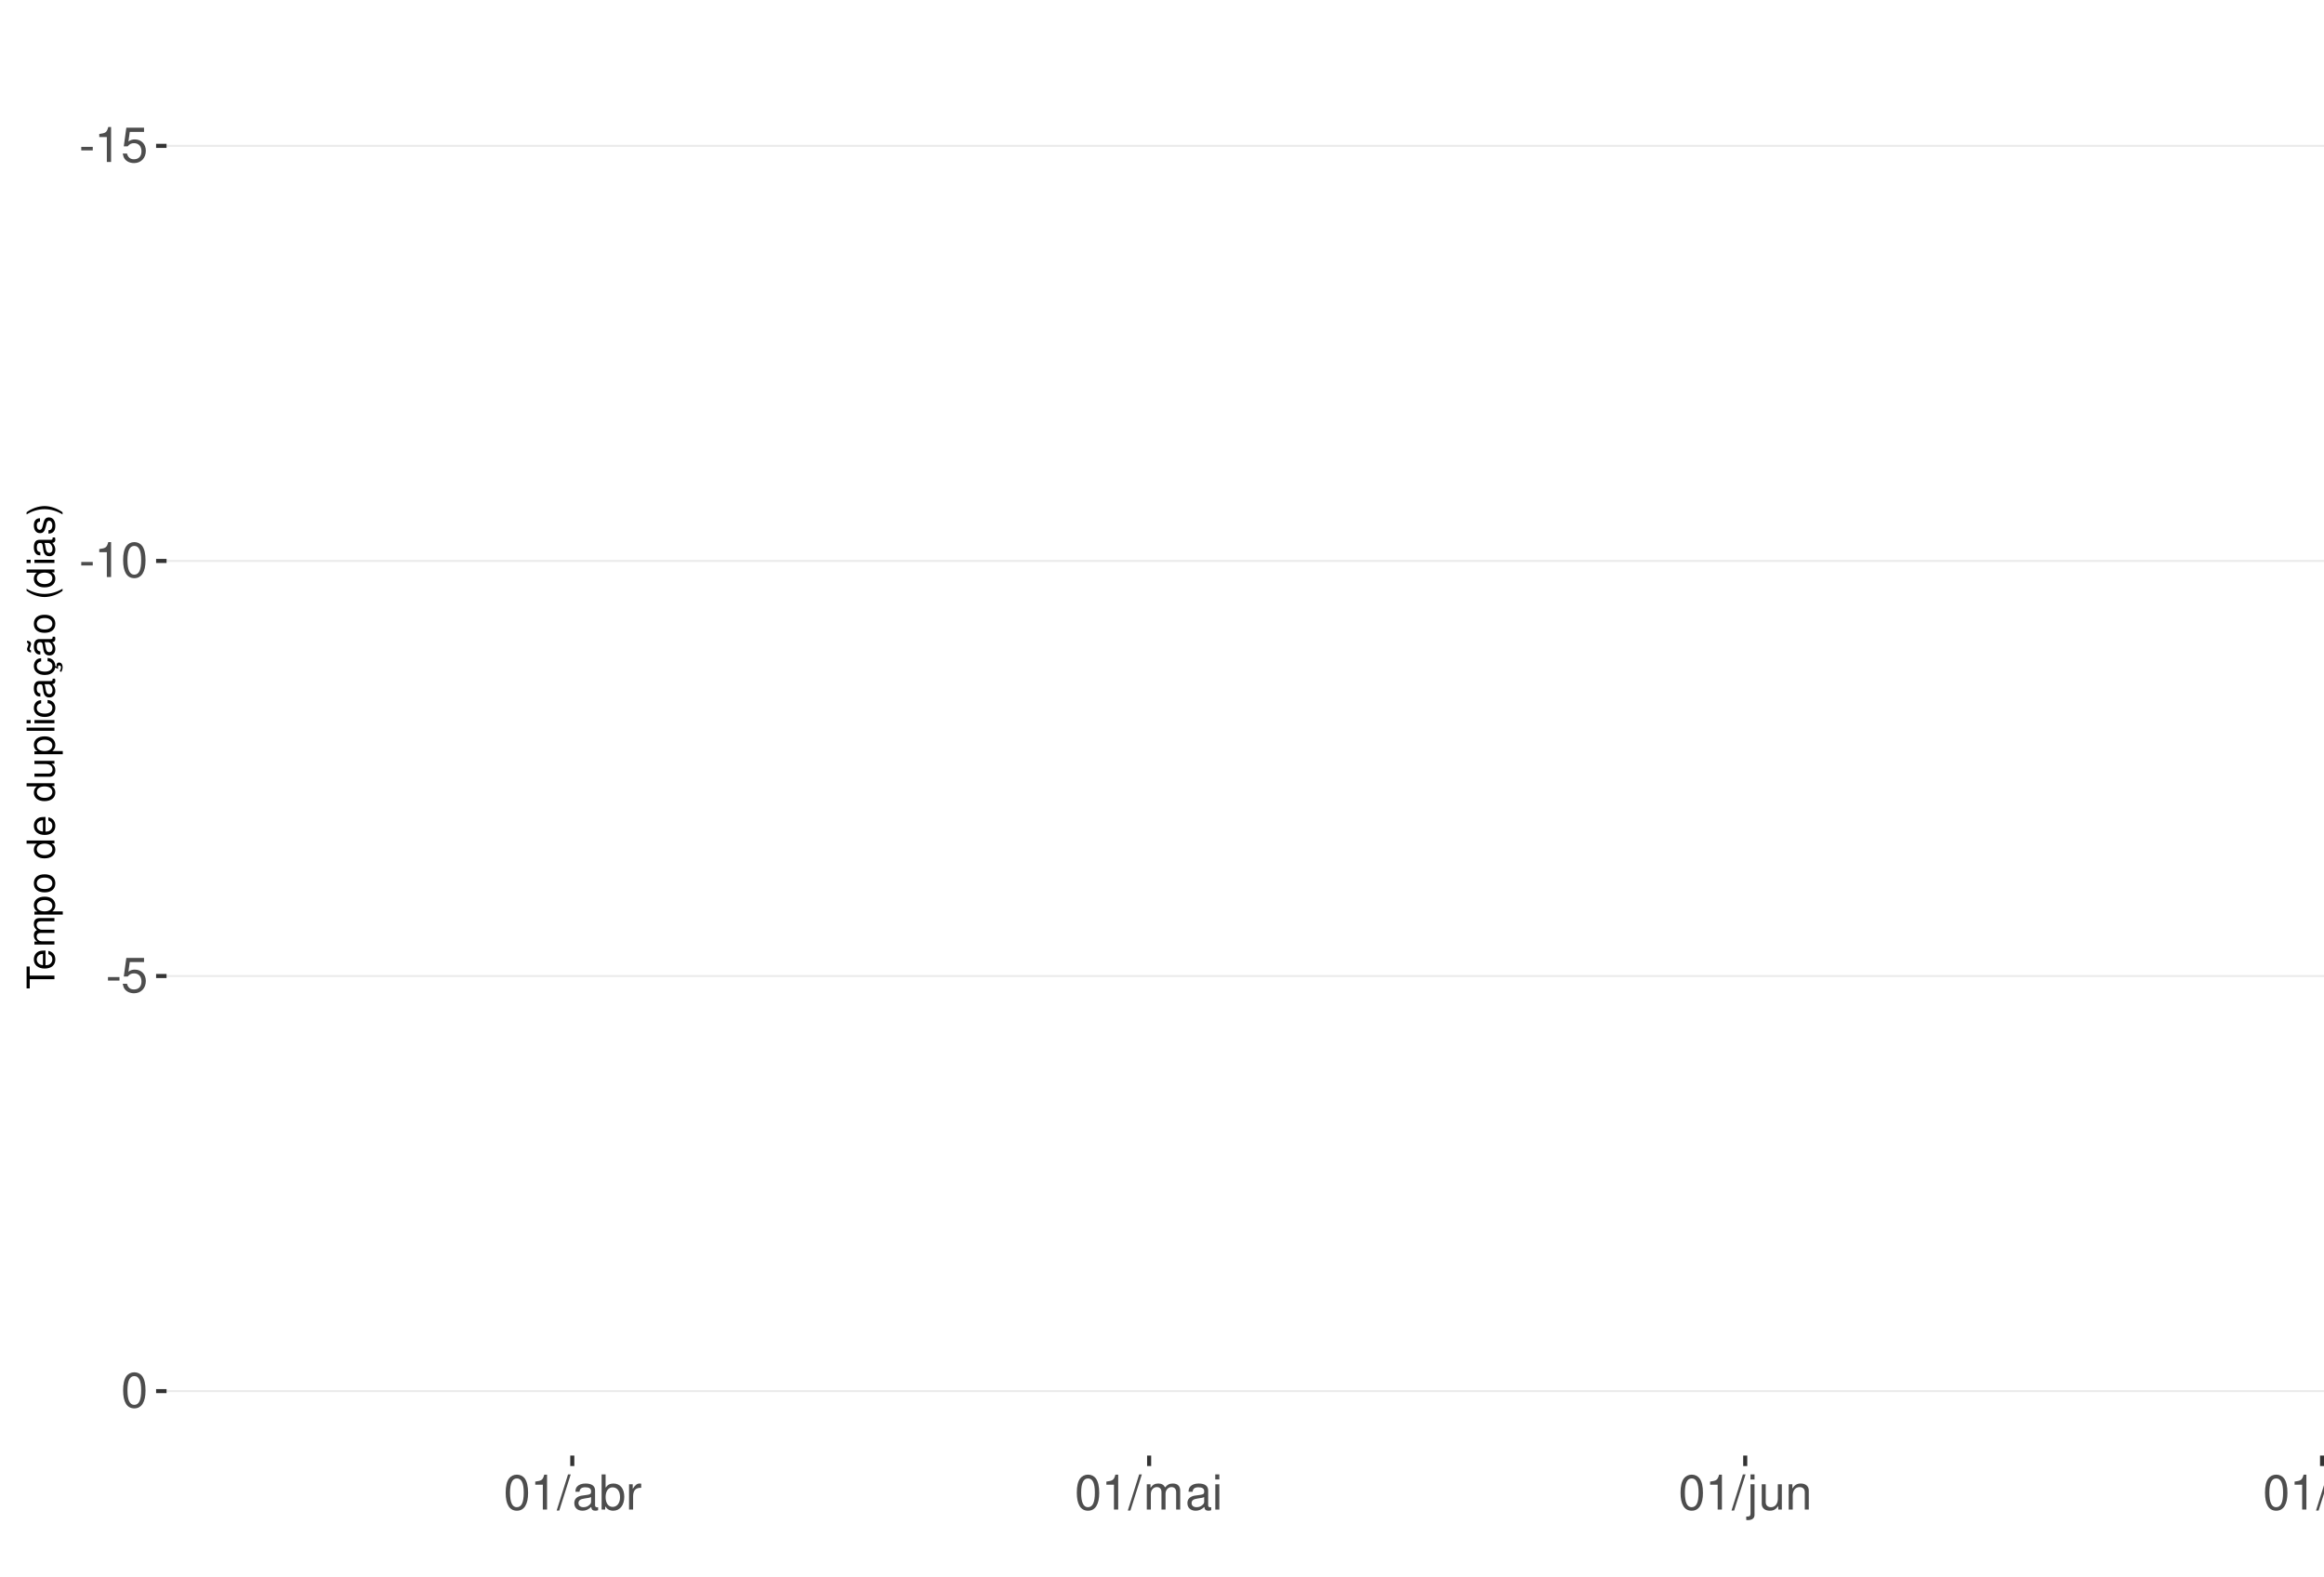
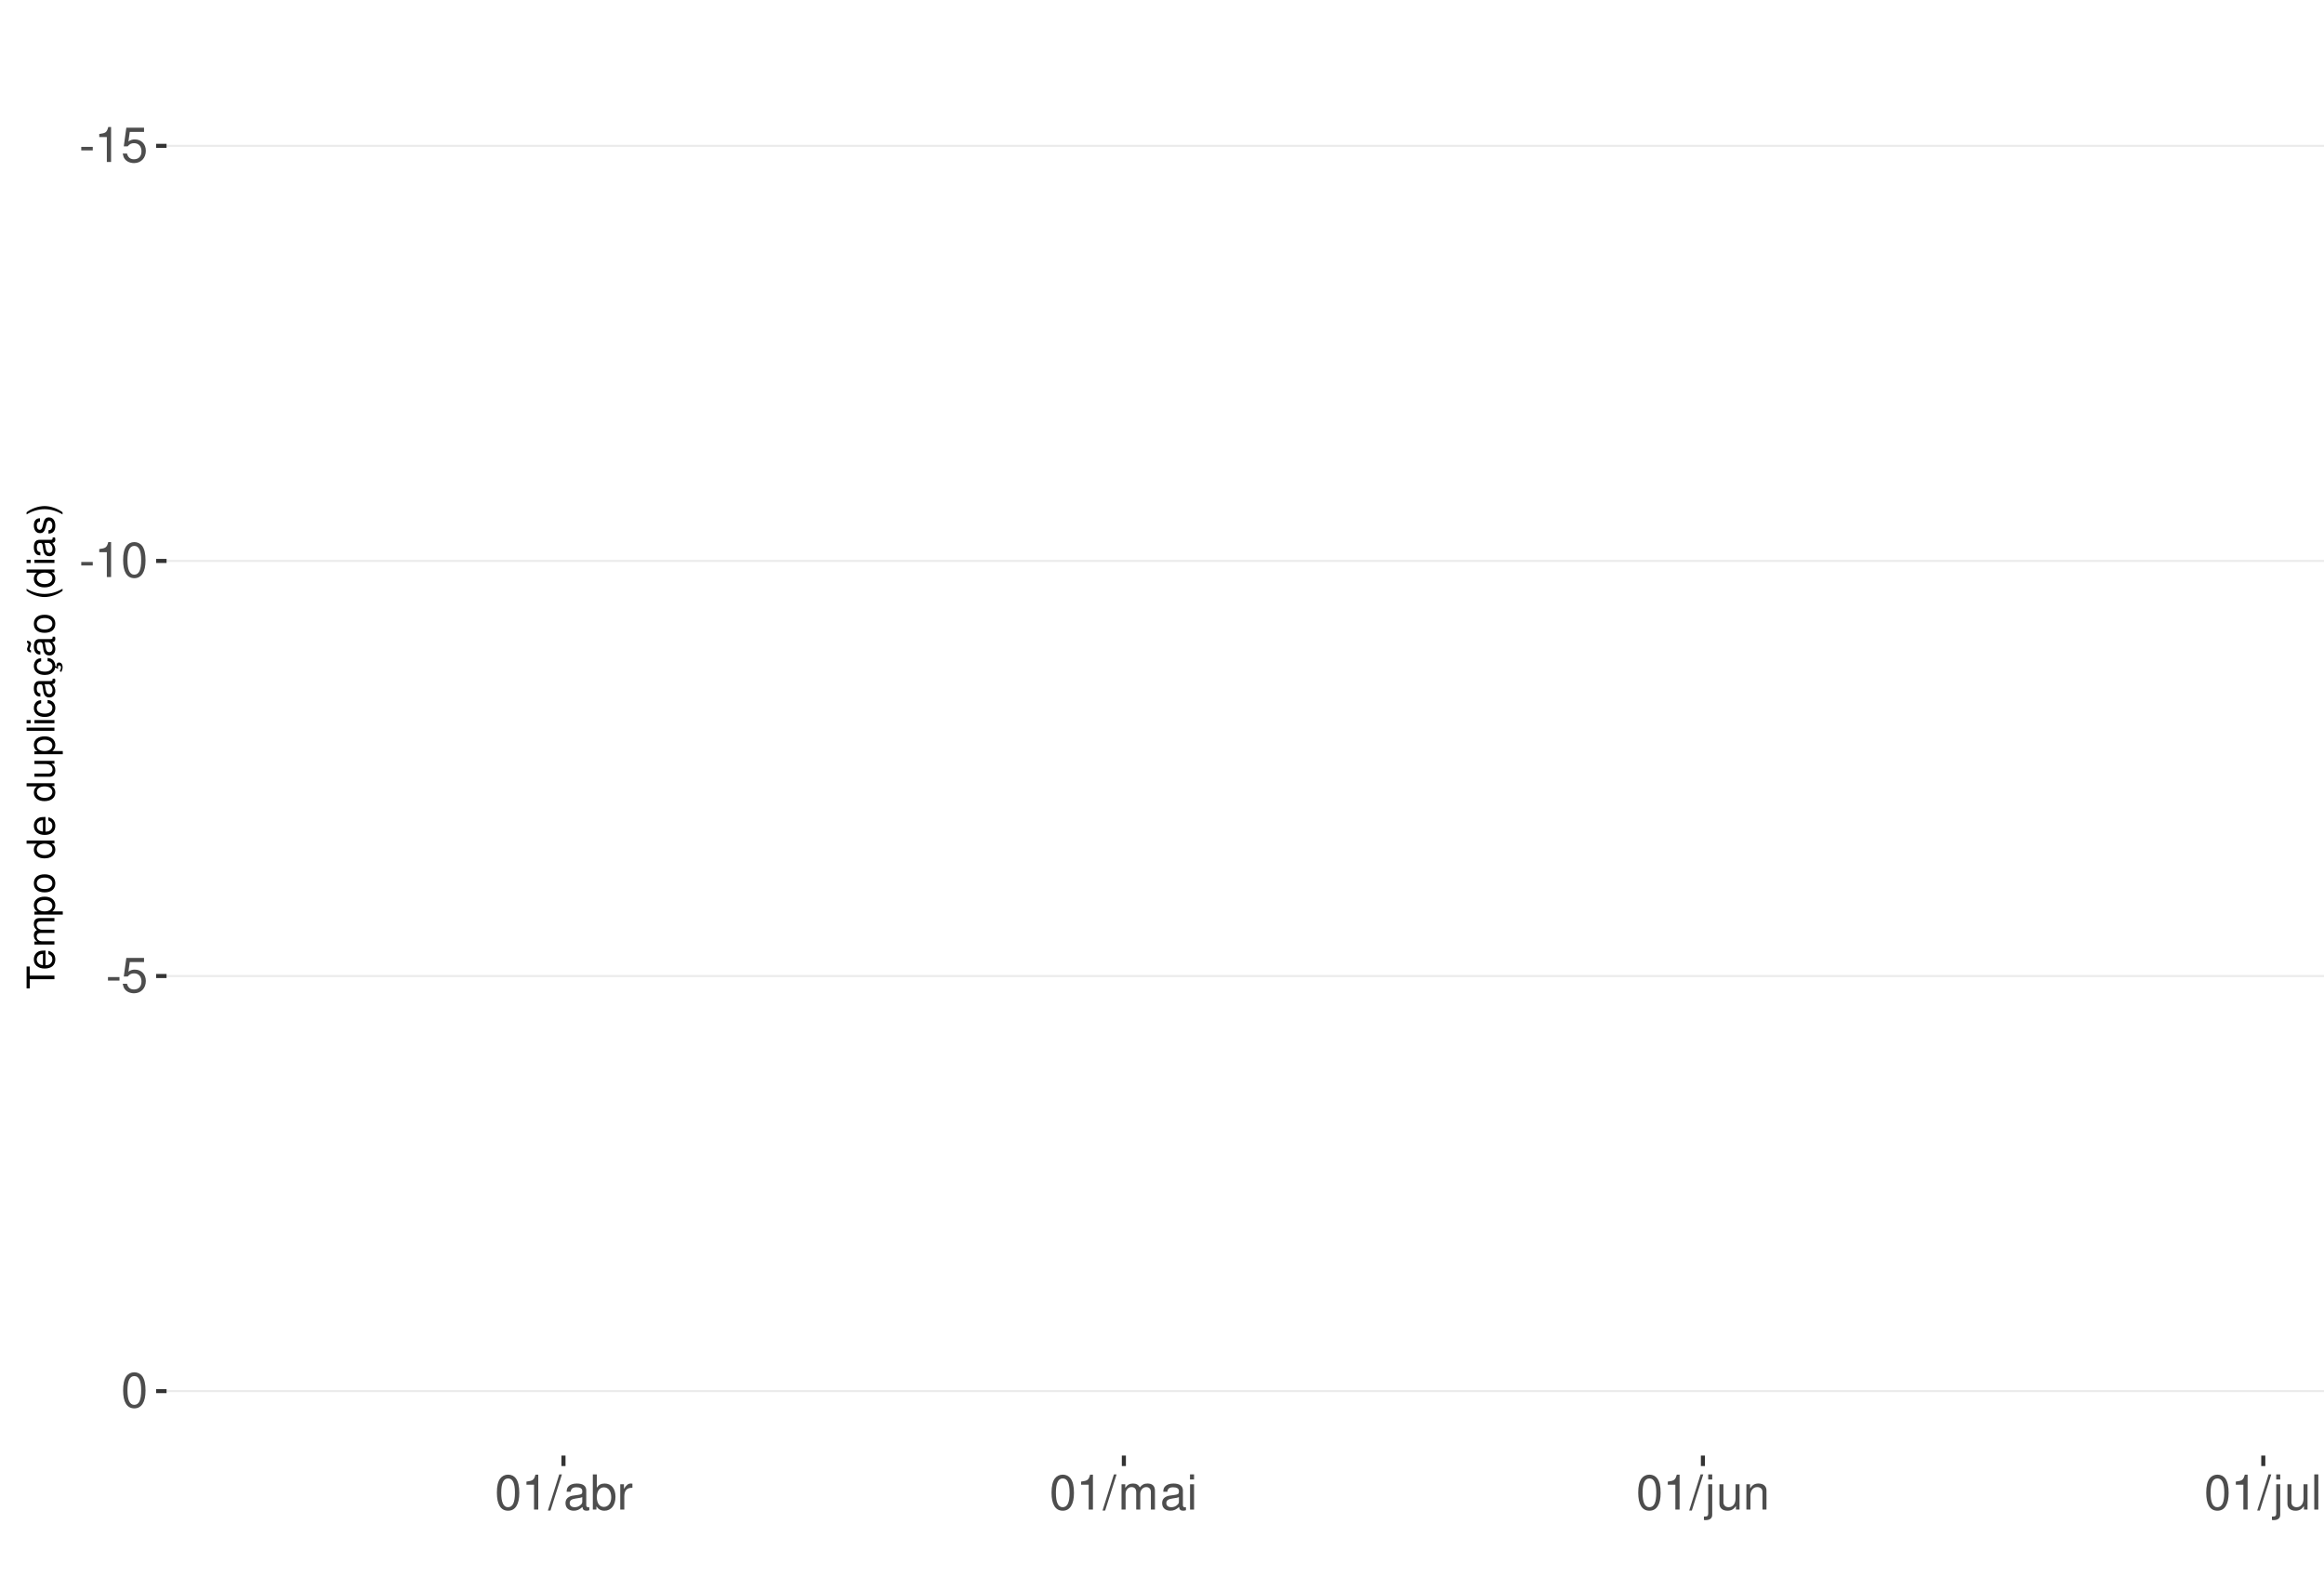
<svg xmlns="http://www.w3.org/2000/svg" xmlns:xlink="http://www.w3.org/1999/xlink" width="609pt" height="413pt" viewBox="0 0 609 413" version="1.1">
  <defs>
    <g>
      <symbol overflow="visible" id="glyph0-0">
        <path style="stroke:none;" d="" />
      </symbol>
      <symbol overflow="visible" id="glyph0-1">
        <path style="stroke:none;" d="M 3.594 -3.953 L 0.578 -3.953 L 0.578 -3.031 L 3.594 -3.031 Z M 3.594 -3.953 " />
      </symbol>
      <symbol overflow="visible" id="glyph0-2">
        <path style="stroke:none;" d="M 3.281 -6.516 L 3.281 0 L 4.391 0 L 4.391 -9.156 L 3.656 -9.156 C 3.266 -7.75 3.016 -7.562 1.297 -7.328 L 1.297 -6.516 Z M 3.281 -6.516 " />
      </symbol>
      <symbol overflow="visible" id="glyph0-3">
        <path style="stroke:none;" d="M 6.031 -8.969 L 1.391 -8.969 L 0.719 -4.094 L 1.75 -4.094 C 2.266 -4.703 2.703 -4.922 3.406 -4.922 C 4.609 -4.922 5.359 -4.094 5.359 -2.766 C 5.359 -1.484 4.609 -0.703 3.391 -0.703 C 2.422 -0.703 1.828 -1.188 1.562 -2.203 L 0.438 -2.203 C 0.594 -1.469 0.719 -1.109 0.984 -0.781 C 1.5 -0.094 2.406 0.297 3.422 0.297 C 5.234 0.297 6.5 -1.031 6.5 -2.922 C 6.5 -4.703 5.312 -5.906 3.594 -5.906 C 2.969 -5.906 2.453 -5.75 1.938 -5.359 L 2.297 -7.875 L 6.031 -7.875 Z M 6.031 -8.969 " />
      </symbol>
      <symbol overflow="visible" id="glyph0-4">
        <path style="stroke:none;" d="M 3.484 -9.156 C 2.641 -9.156 1.891 -8.766 1.422 -8.156 C 0.828 -7.344 0.547 -6.125 0.547 -4.422 C 0.547 -1.344 1.562 0.297 3.484 0.297 C 5.375 0.297 6.422 -1.344 6.422 -4.359 C 6.422 -6.125 6.141 -7.312 5.547 -8.156 C 5.078 -8.781 4.328 -9.156 3.484 -9.156 Z M 3.484 -8.156 C 4.688 -8.156 5.281 -6.938 5.281 -4.453 C 5.281 -1.844 4.703 -0.625 3.453 -0.625 C 2.281 -0.625 1.688 -1.891 1.688 -4.422 C 1.688 -6.938 2.281 -8.156 3.484 -8.156 Z M 3.484 -8.156 " />
      </symbol>
      <symbol overflow="visible" id="glyph0-5">
        <path style="stroke:none;" d="M 2.891 -9.219 L -0.094 0.25 L 0.594 0.25 L 3.594 -9.219 Z M 2.891 -9.219 " />
      </symbol>
      <symbol overflow="visible" id="glyph0-6">
        <path style="stroke:none;" d="M 6.766 -0.625 C 6.656 -0.594 6.609 -0.594 6.547 -0.594 C 6.172 -0.594 5.969 -0.781 5.969 -1.109 L 5.969 -5.016 C 5.969 -6.188 5.109 -6.828 3.484 -6.828 C 2.5 -6.828 1.734 -6.547 1.281 -6.047 C 0.969 -5.703 0.844 -5.328 0.828 -4.672 L 1.891 -4.672 C 1.969 -5.484 2.453 -5.844 3.438 -5.844 C 4.406 -5.844 4.922 -5.5 4.922 -4.859 L 4.922 -4.578 C 4.906 -4.125 4.688 -3.969 3.828 -3.844 C 2.328 -3.656 2.094 -3.609 1.703 -3.438 C 0.922 -3.109 0.531 -2.531 0.531 -1.672 C 0.531 -0.469 1.359 0.297 2.703 0.297 C 3.547 0.297 4.219 0 4.969 -0.688 C 5.031 0 5.359 0.297 6.047 0.297 C 6.281 0.297 6.422 0.266 6.766 0.172 Z M 4.922 -2.094 C 4.922 -1.734 4.828 -1.516 4.5 -1.234 C 4.078 -0.828 3.562 -0.625 2.938 -0.625 C 2.109 -0.625 1.625 -1.031 1.625 -1.703 C 1.625 -2.391 2.094 -2.75 3.234 -2.906 C 4.359 -3.062 4.562 -3.109 4.922 -3.281 Z M 4.922 -2.094 " />
      </symbol>
      <symbol overflow="visible" id="glyph0-7">
        <path style="stroke:none;" d="M 0.688 -9.219 L 0.688 0 L 1.625 0 L 1.625 -0.844 C 2.141 -0.078 2.812 0.297 3.734 0.297 C 5.484 0.297 6.625 -1.141 6.625 -3.344 C 6.625 -5.5 5.547 -6.828 3.781 -6.828 C 2.875 -6.828 2.234 -6.484 1.734 -5.734 L 1.734 -9.219 Z M 3.578 -5.828 C 4.766 -5.828 5.516 -4.812 5.516 -3.234 C 5.516 -1.719 4.734 -0.703 3.578 -0.703 C 2.453 -0.703 1.734 -1.703 1.734 -3.266 C 1.734 -4.828 2.453 -5.828 3.578 -5.828 Z M 3.578 -5.828 " />
      </symbol>
      <symbol overflow="visible" id="glyph0-8">
        <path style="stroke:none;" d="M 0.875 -6.625 L 0.875 0 L 1.938 0 L 1.938 -3.438 C 1.953 -5.031 2.609 -5.75 4.062 -5.703 L 4.062 -6.781 C 3.891 -6.812 3.781 -6.828 3.656 -6.828 C 2.969 -6.828 2.453 -6.422 1.844 -5.422 L 1.844 -6.625 Z M 0.875 -6.625 " />
      </symbol>
      <symbol overflow="visible" id="glyph0-9">
        <path style="stroke:none;" d="M 0.891 -6.625 L 0.891 0 L 1.953 0 L 1.953 -4.156 C 1.953 -5.125 2.641 -5.891 3.5 -5.891 C 4.297 -5.891 4.734 -5.422 4.734 -4.562 L 4.734 0 L 5.797 0 L 5.797 -4.156 C 5.797 -5.125 6.5 -5.891 7.359 -5.891 C 8.125 -5.891 8.578 -5.406 8.578 -4.562 L 8.578 0 L 9.641 0 L 9.641 -4.969 C 9.641 -6.156 8.953 -6.828 7.719 -6.828 C 6.828 -6.828 6.297 -6.562 5.688 -5.812 C 5.297 -6.516 4.766 -6.828 3.891 -6.828 C 3.016 -6.828 2.422 -6.5 1.859 -5.688 L 1.859 -6.625 Z M 0.891 -6.625 " />
      </symbol>
      <symbol overflow="visible" id="glyph0-10">
        <path style="stroke:none;" d="M 1.891 -6.625 L 0.844 -6.625 L 0.844 0 L 1.891 0 Z M 1.891 -9.219 L 0.828 -9.219 L 0.828 -7.891 L 1.891 -7.891 Z M 1.891 -9.219 " />
      </symbol>
      <symbol overflow="visible" id="glyph0-11">
        <path style="stroke:none;" d="M 0.891 -6.625 L 0.891 0.969 C 0.891 1.625 0.688 1.828 0.031 1.828 C -0.047 1.828 -0.094 1.828 -0.234 1.828 L -0.234 2.719 C -0.094 2.75 -0.031 2.766 0.125 2.766 C 1.312 2.766 1.938 2.297 1.938 1.375 L 1.938 -6.625 Z M 1.938 -9.219 L 0.891 -9.219 L 0.891 -7.891 L 1.938 -7.891 Z M 1.938 -9.219 " />
      </symbol>
      <symbol overflow="visible" id="glyph0-12">
        <path style="stroke:none;" d="M 6.094 0 L 6.094 -6.625 L 5.047 -6.625 L 5.047 -2.875 C 5.047 -1.516 4.344 -0.625 3.234 -0.625 C 2.406 -0.625 1.875 -1.141 1.875 -1.938 L 1.875 -6.625 L 0.828 -6.625 L 0.828 -1.516 C 0.828 -0.422 1.641 0.297 2.938 0.297 C 3.906 0.297 4.531 -0.047 5.156 -0.922 L 5.156 0 Z M 6.094 0 " />
      </symbol>
      <symbol overflow="visible" id="glyph0-13">
        <path style="stroke:none;" d="M 0.891 -6.625 L 0.891 0 L 1.953 0 L 1.953 -3.656 C 1.953 -5.016 2.656 -5.891 3.75 -5.891 C 4.578 -5.891 5.109 -5.391 5.109 -4.594 L 5.109 0 L 6.156 0 L 6.156 -5.016 C 6.156 -6.109 5.344 -6.828 4.062 -6.828 C 3.078 -6.828 2.438 -6.438 1.859 -5.516 L 1.859 -6.625 Z M 0.891 -6.625 " />
      </symbol>
      <symbol overflow="visible" id="glyph0-14">
        <path style="stroke:none;" d="M 1.922 -9.219 L 0.859 -9.219 L 0.859 0 L 1.922 0 Z M 1.922 -9.219 " />
      </symbol>
      <symbol overflow="visible" id="glyph1-0">
        <path style="stroke:none;" d="" />
      </symbol>
      <symbol overflow="visible" id="glyph1-1">
        <path style="stroke:none;" d="M -6.469 -3.547 L -6.469 -5.938 L -7.297 -5.938 L -7.297 -0.203 L -6.469 -0.203 L -6.469 -2.609 L 0 -2.609 L 0 -3.547 Z M -6.469 -3.547 " />
      </symbol>
      <symbol overflow="visible" id="glyph1-2">
        <path style="stroke:none;" d="M -2.344 -5.125 C -3.141 -5.125 -3.625 -5.062 -4.016 -4.922 C -4.875 -4.578 -5.391 -3.781 -5.391 -2.797 C -5.391 -1.344 -4.281 -0.406 -2.547 -0.406 C -0.812 -0.406 0.234 -1.297 0.234 -2.781 C 0.234 -3.984 -0.453 -4.812 -1.594 -5.016 L -1.594 -4.188 C -0.906 -3.953 -0.547 -3.484 -0.547 -2.812 C -0.547 -2.281 -0.781 -1.828 -1.219 -1.547 C -1.516 -1.344 -1.812 -1.281 -2.344 -1.266 Z M -3.016 -1.297 C -3.984 -1.359 -4.625 -1.953 -4.625 -2.797 C -4.625 -3.641 -3.953 -4.234 -3.016 -4.234 Z M -3.016 -1.297 " />
      </symbol>
      <symbol overflow="visible" id="glyph1-3">
        <path style="stroke:none;" d="M -5.234 -0.703 L 0 -0.703 L 0 -1.547 L -3.297 -1.547 C -4.047 -1.547 -4.656 -2.094 -4.656 -2.766 C -4.656 -3.391 -4.281 -3.734 -3.609 -3.734 L 0 -3.734 L 0 -4.578 L -3.297 -4.578 C -4.047 -4.578 -4.656 -5.125 -4.656 -5.812 C -4.656 -6.422 -4.266 -6.781 -3.609 -6.781 L 0 -6.781 L 0 -7.625 L -3.938 -7.625 C -4.875 -7.625 -5.391 -7.078 -5.391 -6.094 C -5.391 -5.406 -5.188 -4.984 -4.594 -4.484 C -5.156 -4.188 -5.391 -3.766 -5.391 -3.078 C -5.391 -2.375 -5.125 -1.906 -4.5 -1.469 L -5.234 -1.469 Z M -5.234 -0.703 " />
      </symbol>
      <symbol overflow="visible" id="glyph1-4">
        <path style="stroke:none;" d="M 2.188 -0.547 L 2.188 -1.375 L -0.547 -1.375 C -0.016 -1.812 0.234 -2.312 0.234 -2.984 C 0.234 -4.344 -0.859 -5.234 -2.531 -5.234 C -4.297 -5.234 -5.391 -4.375 -5.391 -2.984 C -5.391 -2.266 -5.062 -1.703 -4.453 -1.312 L -5.234 -1.312 L -5.234 -0.547 Z M -4.609 -2.844 C -4.609 -3.766 -3.797 -4.359 -2.547 -4.359 C -1.359 -4.359 -0.547 -3.75 -0.547 -2.844 C -0.547 -1.953 -1.344 -1.375 -2.578 -1.375 C -3.812 -1.375 -4.609 -1.953 -4.609 -2.844 Z M -4.609 -2.844 " />
      </symbol>
      <symbol overflow="visible" id="glyph1-5">
        <path style="stroke:none;" d="M -5.391 -2.719 C -5.391 -1.234 -4.344 -0.359 -2.578 -0.359 C -0.812 -0.359 0.234 -1.234 0.234 -2.734 C 0.234 -4.203 -0.812 -5.094 -2.547 -5.094 C -4.359 -5.094 -5.391 -4.234 -5.391 -2.719 Z M -4.625 -2.734 C -4.625 -3.672 -3.844 -4.234 -2.547 -4.234 C -1.312 -4.234 -0.547 -3.656 -0.547 -2.734 C -0.547 -1.797 -1.312 -1.234 -2.578 -1.234 C -3.844 -1.234 -4.625 -1.797 -4.625 -2.734 Z M -4.625 -2.734 " />
      </symbol>
      <symbol overflow="visible" id="glyph1-6">
        <path style="stroke:none;" d="" />
      </symbol>
      <symbol overflow="visible" id="glyph1-7">
        <path style="stroke:none;" d="M -7.297 -4.953 L -7.297 -4.125 L -4.578 -4.125 C -5.109 -3.766 -5.391 -3.203 -5.391 -2.516 C -5.391 -1.156 -4.297 -0.266 -2.625 -0.266 C -0.859 -0.266 0.234 -1.125 0.234 -2.547 C 0.234 -3.266 -0.047 -3.766 -0.688 -4.203 L 0 -4.203 L 0 -4.953 Z M -4.609 -2.656 C -4.609 -3.547 -3.812 -4.125 -2.562 -4.125 C -1.344 -4.125 -0.547 -3.547 -0.547 -2.656 C -0.547 -1.734 -1.359 -1.125 -2.578 -1.125 C -3.797 -1.125 -4.609 -1.734 -4.609 -2.656 Z M -4.609 -2.656 " />
      </symbol>
      <symbol overflow="visible" id="glyph1-8">
        <path style="stroke:none;" d="M 0 -4.812 L -5.234 -4.812 L -5.234 -3.984 L -2.266 -3.984 C -1.203 -3.984 -0.5 -3.438 -0.5 -2.562 C -0.5 -1.906 -0.906 -1.484 -1.531 -1.484 L -5.234 -1.484 L -5.234 -0.656 L -1.203 -0.656 C -0.328 -0.656 0.234 -1.297 0.234 -2.312 C 0.234 -3.094 -0.047 -3.578 -0.734 -4.062 L 0 -4.062 Z M 0 -4.812 " />
      </symbol>
      <symbol overflow="visible" id="glyph1-9">
        <path style="stroke:none;" d="M -7.297 -1.516 L -7.297 -0.688 L 0 -0.688 L 0 -1.516 Z M -7.297 -1.516 " />
      </symbol>
      <symbol overflow="visible" id="glyph1-10">
        <path style="stroke:none;" d="M -5.234 -1.5 L -5.234 -0.672 L 0 -0.672 L 0 -1.5 Z M -7.297 -1.5 L -7.297 -0.656 L -6.234 -0.656 L -6.234 -1.5 Z M -7.297 -1.5 " />
      </symbol>
      <symbol overflow="visible" id="glyph1-11">
        <path style="stroke:none;" d="M -3.484 -4.703 C -3.984 -4.672 -4.312 -4.562 -4.609 -4.359 C -5.094 -4 -5.391 -3.375 -5.391 -2.641 C -5.391 -1.219 -4.266 -0.312 -2.531 -0.312 C -0.844 -0.312 0.234 -1.203 0.234 -2.625 C 0.234 -3.875 -0.516 -4.672 -1.797 -4.766 L -1.797 -3.938 C -0.953 -3.797 -0.547 -3.359 -0.547 -2.656 C -0.547 -1.734 -1.297 -1.188 -2.531 -1.188 C -3.844 -1.188 -4.625 -1.719 -4.625 -2.625 C -4.625 -3.328 -4.203 -3.766 -3.484 -3.875 Z M -3.484 -4.703 " />
      </symbol>
      <symbol overflow="visible" id="glyph1-12">
        <path style="stroke:none;" d="M -0.484 -5.344 C -0.469 -5.266 -0.469 -5.219 -0.469 -5.172 C -0.469 -4.875 -0.625 -4.719 -0.875 -4.719 L -3.953 -4.719 C -4.891 -4.719 -5.391 -4.047 -5.391 -2.75 C -5.391 -1.984 -5.172 -1.375 -4.781 -1.016 C -4.516 -0.766 -4.203 -0.672 -3.688 -0.656 L -3.688 -1.484 C -4.328 -1.562 -4.625 -1.938 -4.625 -2.719 C -4.625 -3.484 -4.344 -3.891 -3.844 -3.891 L -3.625 -3.891 C -3.266 -3.875 -3.125 -3.703 -3.047 -3.016 C -2.891 -1.844 -2.844 -1.656 -2.719 -1.344 C -2.453 -0.734 -2 -0.422 -1.312 -0.422 C -0.375 -0.422 0.234 -1.078 0.234 -2.141 C 0.234 -2.797 0 -3.328 -0.547 -3.922 C 0 -3.984 0.234 -4.234 0.234 -4.781 C 0.234 -4.953 0.203 -5.062 0.141 -5.344 Z M -1.656 -3.891 C -1.375 -3.891 -1.203 -3.812 -0.969 -3.562 C -0.656 -3.219 -0.5 -2.812 -0.5 -2.312 C -0.5 -1.672 -0.812 -1.297 -1.344 -1.297 C -1.891 -1.297 -2.172 -1.656 -2.297 -2.547 C -2.422 -3.438 -2.453 -3.609 -2.594 -3.891 Z M -1.656 -3.891 " />
      </symbol>
      <symbol overflow="visible" id="glyph1-13">
        <path style="stroke:none;" d="M 0.234 -2.641 C 0.234 -3.875 -0.547 -4.703 -1.797 -4.766 L -1.797 -3.938 C -0.953 -3.797 -0.531 -3.359 -0.531 -2.656 C -0.531 -1.734 -1.281 -1.188 -2.516 -1.188 C -3.844 -1.188 -4.625 -1.719 -4.625 -2.625 C -4.625 -3.328 -4.203 -3.766 -3.484 -3.875 L -3.484 -4.703 C -3.984 -4.672 -4.312 -4.562 -4.609 -4.359 C -5.094 -4 -5.391 -3.375 -5.391 -2.641 C -5.391 -1.219 -4.266 -0.312 -2.531 -0.312 C -1.469 -0.312 -0.625 -0.672 -0.156 -1.312 C 0.047 -1.594 0.125 -1.812 0.203 -2.25 L 0.922 -1.938 L 0.984 -2.062 C 0.938 -2.188 0.906 -2.25 0.906 -2.375 C 0.906 -2.656 1.047 -2.828 1.281 -2.828 C 1.547 -2.828 1.734 -2.594 1.734 -2.297 C 1.734 -2.031 1.672 -1.844 1.438 -1.406 L 1.406 -1.312 L 1.812 -1.094 C 2.078 -1.75 2.141 -1.953 2.141 -2.344 C 2.141 -3.109 1.781 -3.578 1.203 -3.578 C 0.781 -3.578 0.547 -3.297 0.547 -2.797 C 0.547 -2.703 0.547 -2.641 0.562 -2.516 Z M 0.234 -2.641 " />
      </symbol>
      <symbol overflow="visible" id="glyph1-14">
        <path style="stroke:none;" d="M -0.484 -5.344 C -0.469 -5.266 -0.469 -5.219 -0.469 -5.172 C -0.469 -4.875 -0.625 -4.719 -0.875 -4.719 L -3.953 -4.719 C -4.891 -4.719 -5.391 -4.047 -5.391 -2.75 C -5.391 -1.984 -5.172 -1.375 -4.781 -1.016 C -4.516 -0.766 -4.203 -0.672 -3.688 -0.656 L -3.688 -1.484 C -4.328 -1.562 -4.625 -1.938 -4.625 -2.719 C -4.625 -3.484 -4.344 -3.891 -3.844 -3.891 L -3.625 -3.891 C -3.266 -3.875 -3.125 -3.703 -3.047 -3.016 C -2.891 -1.844 -2.844 -1.656 -2.719 -1.344 C -2.453 -0.734 -2 -0.422 -1.312 -0.422 C -0.375 -0.422 0.234 -1.078 0.234 -2.141 C 0.234 -2.797 0 -3.328 -0.547 -3.922 C 0 -3.984 0.234 -4.234 0.234 -4.781 C 0.234 -4.953 0.203 -5.062 0.141 -5.344 Z M -1.656 -3.891 C -1.375 -3.891 -1.203 -3.812 -0.969 -3.562 C -0.656 -3.219 -0.5 -2.812 -0.5 -2.312 C -0.5 -1.672 -0.812 -1.297 -1.344 -1.297 C -1.891 -1.297 -2.172 -1.656 -2.297 -2.547 C -2.422 -3.438 -2.453 -3.609 -2.594 -3.891 Z M -7.172 -3.75 C -6.922 -3.672 -6.812 -3.547 -6.812 -3.375 C -6.812 -3.25 -6.875 -2.984 -6.984 -2.734 C -7.156 -2.312 -7.172 -2.25 -7.172 -2.047 C -7.172 -1.594 -6.797 -1.297 -6.141 -1.188 L -6.141 -1.766 C -6.375 -1.812 -6.5 -1.938 -6.5 -2.094 C -6.5 -2.203 -6.469 -2.344 -6.375 -2.578 C -6.156 -3.156 -6.125 -3.234 -6.125 -3.438 C -6.125 -3.922 -6.484 -4.219 -7.172 -4.312 Z M -7.172 -3.75 " />
      </symbol>
      <symbol overflow="visible" id="glyph1-15">
        <path style="stroke:none;" d="M -7.297 -2.359 C -5.984 -1.359 -4.156 -0.734 -2.594 -0.734 C -1.016 -0.734 0.812 -1.359 2.125 -2.359 L 2.125 -2.906 C 0.688 -2.031 -0.984 -1.547 -2.594 -1.547 C -4.188 -1.547 -5.875 -2.031 -7.297 -2.906 Z M -7.297 -2.359 " />
      </symbol>
      <symbol overflow="visible" id="glyph1-16">
        <path style="stroke:none;" d="M -3.781 -4.375 C -4.812 -4.375 -5.391 -3.688 -5.391 -2.484 C -5.391 -1.266 -4.766 -0.469 -3.797 -0.469 C -2.969 -0.469 -2.578 -0.891 -2.281 -2.125 L -2.094 -2.906 C -1.953 -3.484 -1.734 -3.719 -1.375 -3.719 C -0.875 -3.719 -0.547 -3.234 -0.547 -2.5 C -0.547 -2.047 -0.672 -1.672 -0.891 -1.453 C -1.047 -1.328 -1.188 -1.266 -1.562 -1.219 L -1.562 -0.344 C -0.344 -0.375 0.234 -1.062 0.234 -2.438 C 0.234 -3.75 -0.422 -4.594 -1.438 -4.594 C -2.203 -4.594 -2.641 -4.156 -2.891 -3.109 L -3.078 -2.312 C -3.234 -1.625 -3.453 -1.344 -3.828 -1.344 C -4.312 -1.344 -4.625 -1.766 -4.625 -2.453 C -4.625 -3.125 -4.328 -3.484 -3.781 -3.5 Z M -3.781 -4.375 " />
      </symbol>
      <symbol overflow="visible" id="glyph1-17">
        <path style="stroke:none;" d="M 2.125 -0.938 C 0.812 -1.938 -1.016 -2.562 -2.578 -2.562 C -4.156 -2.562 -5.984 -1.938 -7.297 -0.938 L -7.297 -0.375 C -5.859 -1.266 -4.188 -1.75 -2.578 -1.75 C -0.984 -1.75 0.703 -1.266 2.125 -0.375 Z M 2.125 -0.938 " />
      </symbol>
    </g>
    <clipPath id="clip1">
      <path d="M 43.645 9.961 L 609 9.961 L 609 381.328 L 43.645 381.328 Z M 43.645 9.961 " />
    </clipPath>
    <clipPath id="clip2">
      <path d="M 43.645 37 L 609 37 L 609 39 L 43.645 39 Z M 43.645 37 " />
    </clipPath>
    <clipPath id="clip3">
      <path d="M 43.645 146 L 609 146 L 609 148 L 43.645 148 Z M 43.645 146 " />
    </clipPath>
    <clipPath id="clip4">
      <path d="M 43.645 255 L 609 255 L 609 256 L 43.645 256 Z M 43.645 255 " />
    </clipPath>
    <clipPath id="clip5">
      <path d="M 43.645 364 L 609 364 L 609 365 L 43.645 365 Z M 43.645 364 " />
    </clipPath>
  </defs>
  <g id="surface193">
    <rect x="0" y="0" width="609" height="413" style="fill:rgb(100%,100%,100%);fill-opacity:1;stroke:none;" />
    <rect x="0" y="0" width="609" height="413" style="fill:rgb(100%,100%,100%);fill-opacity:1;stroke:none;" />
    <path style="fill:none;stroke-width:1.067;stroke-linecap:round;stroke-linejoin:round;stroke:rgb(100%,100%,100%);stroke-opacity:1;stroke-miterlimit:10;" d="M 0 413 L 609 413 L 609 0 L 0 0 Z M 0 413 " />
    <g clip-path="url(#clip1)" clip-rule="nonzero">
      <path style=" stroke:none;fill-rule:nonzero;fill:rgb(100%,100%,100%);fill-opacity:1;" d="M 43.645 381.328 L 609 381.328 L 609 9.961 L 43.645 9.961 Z M 43.645 381.328 " />
    </g>
    <g clip-path="url(#clip2)" clip-rule="nonzero">
      <path style="fill:none;stroke-width:0.533;stroke-linecap:butt;stroke-linejoin:round;stroke:rgb(92.157%,92.157%,92.157%);stroke-opacity:1;stroke-miterlimit:10;" d="M 43.645 38.207 L 609 38.207 " />
    </g>
    <g clip-path="url(#clip3)" clip-rule="nonzero">
      <path style="fill:none;stroke-width:0.533;stroke-linecap:butt;stroke-linejoin:round;stroke:rgb(92.157%,92.157%,92.157%);stroke-opacity:1;stroke-miterlimit:10;" d="M 43.645 146.953 L 609 146.953 " />
    </g>
    <g clip-path="url(#clip4)" clip-rule="nonzero">
      <path style="fill:none;stroke-width:0.533;stroke-linecap:butt;stroke-linejoin:round;stroke:rgb(92.157%,92.157%,92.157%);stroke-opacity:1;stroke-miterlimit:10;" d="M 43.645 255.703 L 609 255.703 " />
    </g>
    <g clip-path="url(#clip5)" clip-rule="nonzero">
      <path style="fill:none;stroke-width:0.533;stroke-linecap:butt;stroke-linejoin:round;stroke:rgb(92.157%,92.157%,92.157%);stroke-opacity:1;stroke-miterlimit:10;" d="M 43.645 364.449 L 609 364.449 " />
    </g>
    <g style="fill:rgb(30.196%,30.196%,30.196%);fill-opacity:1;">
      <use xlink:href="#glyph0-1" x="20.715" y="42.429" />
      <use xlink:href="#glyph0-2" x="24.715" y="42.429" />
      <use xlink:href="#glyph0-3" x="31.715" y="42.429" />
    </g>
    <g style="fill:rgb(30.196%,30.196%,30.196%);fill-opacity:1;">
      <use xlink:href="#glyph0-1" x="20.715" y="151.175" />
      <use xlink:href="#glyph0-2" x="24.715" y="151.175" />
      <use xlink:href="#glyph0-4" x="31.715" y="151.175" />
    </g>
    <g style="fill:rgb(30.196%,30.196%,30.196%);fill-opacity:1;">
      <use xlink:href="#glyph0-1" x="27.715" y="259.925" />
      <use xlink:href="#glyph0-3" x="31.715" y="259.925" />
    </g>
    <g style="fill:rgb(30.196%,30.196%,30.196%);fill-opacity:1;">
      <use xlink:href="#glyph0-4" x="31.715" y="368.671" />
    </g>
    <path style="fill:none;stroke-width:1.067;stroke-linecap:butt;stroke-linejoin:round;stroke:rgb(20%,20%,20%);stroke-opacity:1;stroke-miterlimit:10;" d="M 40.906 38.207 L 43.645 38.207 " />
    <path style="fill:none;stroke-width:1.067;stroke-linecap:butt;stroke-linejoin:round;stroke:rgb(20%,20%,20%);stroke-opacity:1;stroke-miterlimit:10;" d="M 40.906 146.953 L 43.645 146.953 " />
    <path style="fill:none;stroke-width:1.067;stroke-linecap:butt;stroke-linejoin:round;stroke:rgb(20%,20%,20%);stroke-opacity:1;stroke-miterlimit:10;" d="M 40.906 255.703 L 43.645 255.703 " />
    <path style="fill:none;stroke-width:1.067;stroke-linecap:butt;stroke-linejoin:round;stroke:rgb(20%,20%,20%);stroke-opacity:1;stroke-miterlimit:10;" d="M 40.906 364.449 L 43.645 364.449 " />
-     <path style="fill:none;stroke-width:1.067;stroke-linecap:butt;stroke-linejoin:round;stroke:rgb(20%,20%,20%);stroke-opacity:1;stroke-miterlimit:10;" d="M 149.965 384.07 L 149.965 381.328 " />
-     <path style="fill:none;stroke-width:1.067;stroke-linecap:butt;stroke-linejoin:round;stroke:rgb(20%,20%,20%);stroke-opacity:1;stroke-miterlimit:10;" d="M 301.129 384.07 L 301.129 381.328 " />
-     <path style="fill:none;stroke-width:1.067;stroke-linecap:butt;stroke-linejoin:round;stroke:rgb(20%,20%,20%);stroke-opacity:1;stroke-miterlimit:10;" d="M 457.332 384.07 L 457.332 381.328 " />
-     <path style="fill:none;stroke-width:1.067;stroke-linecap:butt;stroke-linejoin:round;stroke:rgb(20%,20%,20%);stroke-opacity:1;stroke-miterlimit:10;" d="M 608.496 384.07 L 608.496 381.328 " />
-     <g style="fill:rgb(30.196%,30.196%,30.196%);fill-opacity:1;">
-       <use xlink:href="#glyph0-4" x="131.965" y="395.483" />
-       <use xlink:href="#glyph0-2" x="138.965" y="395.483" />
-       <use xlink:href="#glyph0-5" x="145.965" y="395.483" />
-       <use xlink:href="#glyph0-6" x="149.965" y="395.483" />
-       <use xlink:href="#glyph0-7" x="156.965" y="395.483" />
-       <use xlink:href="#glyph0-8" x="163.965" y="395.483" />
-     </g>
-     <g style="fill:rgb(30.196%,30.196%,30.196%);fill-opacity:1;">
-       <use xlink:href="#glyph0-4" x="281.629" y="395.483" />
-       <use xlink:href="#glyph0-2" x="288.629" y="395.483" />
-       <use xlink:href="#glyph0-5" x="295.629" y="395.483" />
-       <use xlink:href="#glyph0-9" x="299.629" y="395.483" />
-       <use xlink:href="#glyph0-6" x="310.629" y="395.483" />
-       <use xlink:href="#glyph0-10" x="317.629" y="395.483" />
-     </g>
-     <g style="fill:rgb(30.196%,30.196%,30.196%);fill-opacity:1;">
-       <use xlink:href="#glyph0-4" x="439.832" y="395.483" />
-       <use xlink:href="#glyph0-2" x="446.832" y="395.483" />
-       <use xlink:href="#glyph0-5" x="453.832" y="395.483" />
-       <use xlink:href="#glyph0-11" x="457.832" y="395.483" />
-       <use xlink:href="#glyph0-12" x="460.832" y="395.483" />
-       <use xlink:href="#glyph0-13" x="467.832" y="395.483" />
-     </g>
-     <g style="fill:rgb(30.196%,30.196%,30.196%);fill-opacity:1;">
-       <use xlink:href="#glyph0-4" x="592.996" y="395.483" />
-       <use xlink:href="#glyph0-2" x="599.996" y="395.483" />
-       <use xlink:href="#glyph0-5" x="606.996" y="395.483" />
-       <use xlink:href="#glyph0-11" x="610.996" y="395.483" />
-       <use xlink:href="#glyph0-12" x="613.996" y="395.483" />
-       <use xlink:href="#glyph0-14" x="620.996" y="395.483" />
+     <path style="fill:none;stroke-width:1.067;stroke-linecap:butt;stroke-linejoin:round;stroke:rgb(20%,20%,20%);stroke-opacity:1;stroke-miterlimit:10;" d="M 147.66 384.07 L 147.66 381.328 " />
+     <path style="fill:none;stroke-width:1.067;stroke-linecap:butt;stroke-linejoin:round;stroke:rgb(20%,20%,20%);stroke-opacity:1;stroke-miterlimit:10;" d="M 294.508 384.07 L 294.508 381.328 " />
+     <path style="fill:none;stroke-width:1.067;stroke-linecap:butt;stroke-linejoin:round;stroke:rgb(20%,20%,20%);stroke-opacity:1;stroke-miterlimit:10;" d="M 446.246 384.07 L 446.246 381.328 " />
+     <path style="fill:none;stroke-width:1.067;stroke-linecap:butt;stroke-linejoin:round;stroke:rgb(20%,20%,20%);stroke-opacity:1;stroke-miterlimit:10;" d="M 593.09 384.07 L 593.09 381.328 " />
+     <g style="fill:rgb(30.196%,30.196%,30.196%);fill-opacity:1;">
+       <use xlink:href="#glyph0-4" x="129.66" y="395.483" />
+       <use xlink:href="#glyph0-2" x="136.66" y="395.483" />
+       <use xlink:href="#glyph0-5" x="143.66" y="395.483" />
+       <use xlink:href="#glyph0-6" x="147.66" y="395.483" />
+       <use xlink:href="#glyph0-7" x="154.66" y="395.483" />
+       <use xlink:href="#glyph0-8" x="161.66" y="395.483" />
+     </g>
+     <g style="fill:rgb(30.196%,30.196%,30.196%);fill-opacity:1;">
+       <use xlink:href="#glyph0-4" x="275.008" y="395.483" />
+       <use xlink:href="#glyph0-2" x="282.008" y="395.483" />
+       <use xlink:href="#glyph0-5" x="289.008" y="395.483" />
+       <use xlink:href="#glyph0-9" x="293.008" y="395.483" />
+       <use xlink:href="#glyph0-6" x="304.008" y="395.483" />
+       <use xlink:href="#glyph0-10" x="311.008" y="395.483" />
+     </g>
+     <g style="fill:rgb(30.196%,30.196%,30.196%);fill-opacity:1;">
+       <use xlink:href="#glyph0-4" x="428.746" y="395.483" />
+       <use xlink:href="#glyph0-2" x="435.746" y="395.483" />
+       <use xlink:href="#glyph0-5" x="442.746" y="395.483" />
+       <use xlink:href="#glyph0-11" x="446.746" y="395.483" />
+       <use xlink:href="#glyph0-12" x="449.746" y="395.483" />
+       <use xlink:href="#glyph0-13" x="456.746" y="395.483" />
+     </g>
+     <g style="fill:rgb(30.196%,30.196%,30.196%);fill-opacity:1;">
+       <use xlink:href="#glyph0-4" x="577.59" y="395.483" />
+       <use xlink:href="#glyph0-2" x="584.59" y="395.483" />
+       <use xlink:href="#glyph0-5" x="591.59" y="395.483" />
+       <use xlink:href="#glyph0-11" x="595.59" y="395.483" />
+       <use xlink:href="#glyph0-12" x="598.59" y="395.483" />
+       <use xlink:href="#glyph0-14" x="605.59" y="395.483" />
    </g>
    <g style="fill:rgb(0%,0%,0%);fill-opacity:1;">
      <use xlink:href="#glyph1-1" x="14.263" y="259.145" />
      <use xlink:href="#glyph1-2" x="14.263" y="254.145" />
      <use xlink:href="#glyph1-3" x="14.263" y="248.145" />
      <use xlink:href="#glyph1-4" x="14.263" y="240.145" />
      <use xlink:href="#glyph1-5" x="14.263" y="234.145" />
      <use xlink:href="#glyph1-6" x="14.263" y="228.145" />
      <use xlink:href="#glyph1-7" x="14.263" y="225.145" />
      <use xlink:href="#glyph1-2" x="14.263" y="219.145" />
      <use xlink:href="#glyph1-6" x="14.263" y="213.145" />
      <use xlink:href="#glyph1-7" x="14.263" y="210.145" />
      <use xlink:href="#glyph1-8" x="14.263" y="204.145" />
      <use xlink:href="#glyph1-4" x="14.263" y="198.145" />
      <use xlink:href="#glyph1-9" x="14.263" y="192.145" />
      <use xlink:href="#glyph1-10" x="14.263" y="190.145" />
      <use xlink:href="#glyph1-11" x="14.263" y="188.145" />
      <use xlink:href="#glyph1-12" x="14.263" y="183.145" />
      <use xlink:href="#glyph1-13" x="14.263" y="177.145" />
      <use xlink:href="#glyph1-14" x="14.263" y="172.145" />
      <use xlink:href="#glyph1-5" x="14.263" y="166.145" />
      <use xlink:href="#glyph1-6" x="14.263" y="160.145" />
      <use xlink:href="#glyph1-15" x="14.263" y="157.145" />
      <use xlink:href="#glyph1-7" x="14.263" y="154.145" />
      <use xlink:href="#glyph1-10" x="14.263" y="148.145" />
      <use xlink:href="#glyph1-12" x="14.263" y="146.145" />
      <use xlink:href="#glyph1-16" x="14.263" y="140.145" />
      <use xlink:href="#glyph1-17" x="14.263" y="135.145" />
    </g>
  </g>
</svg>
